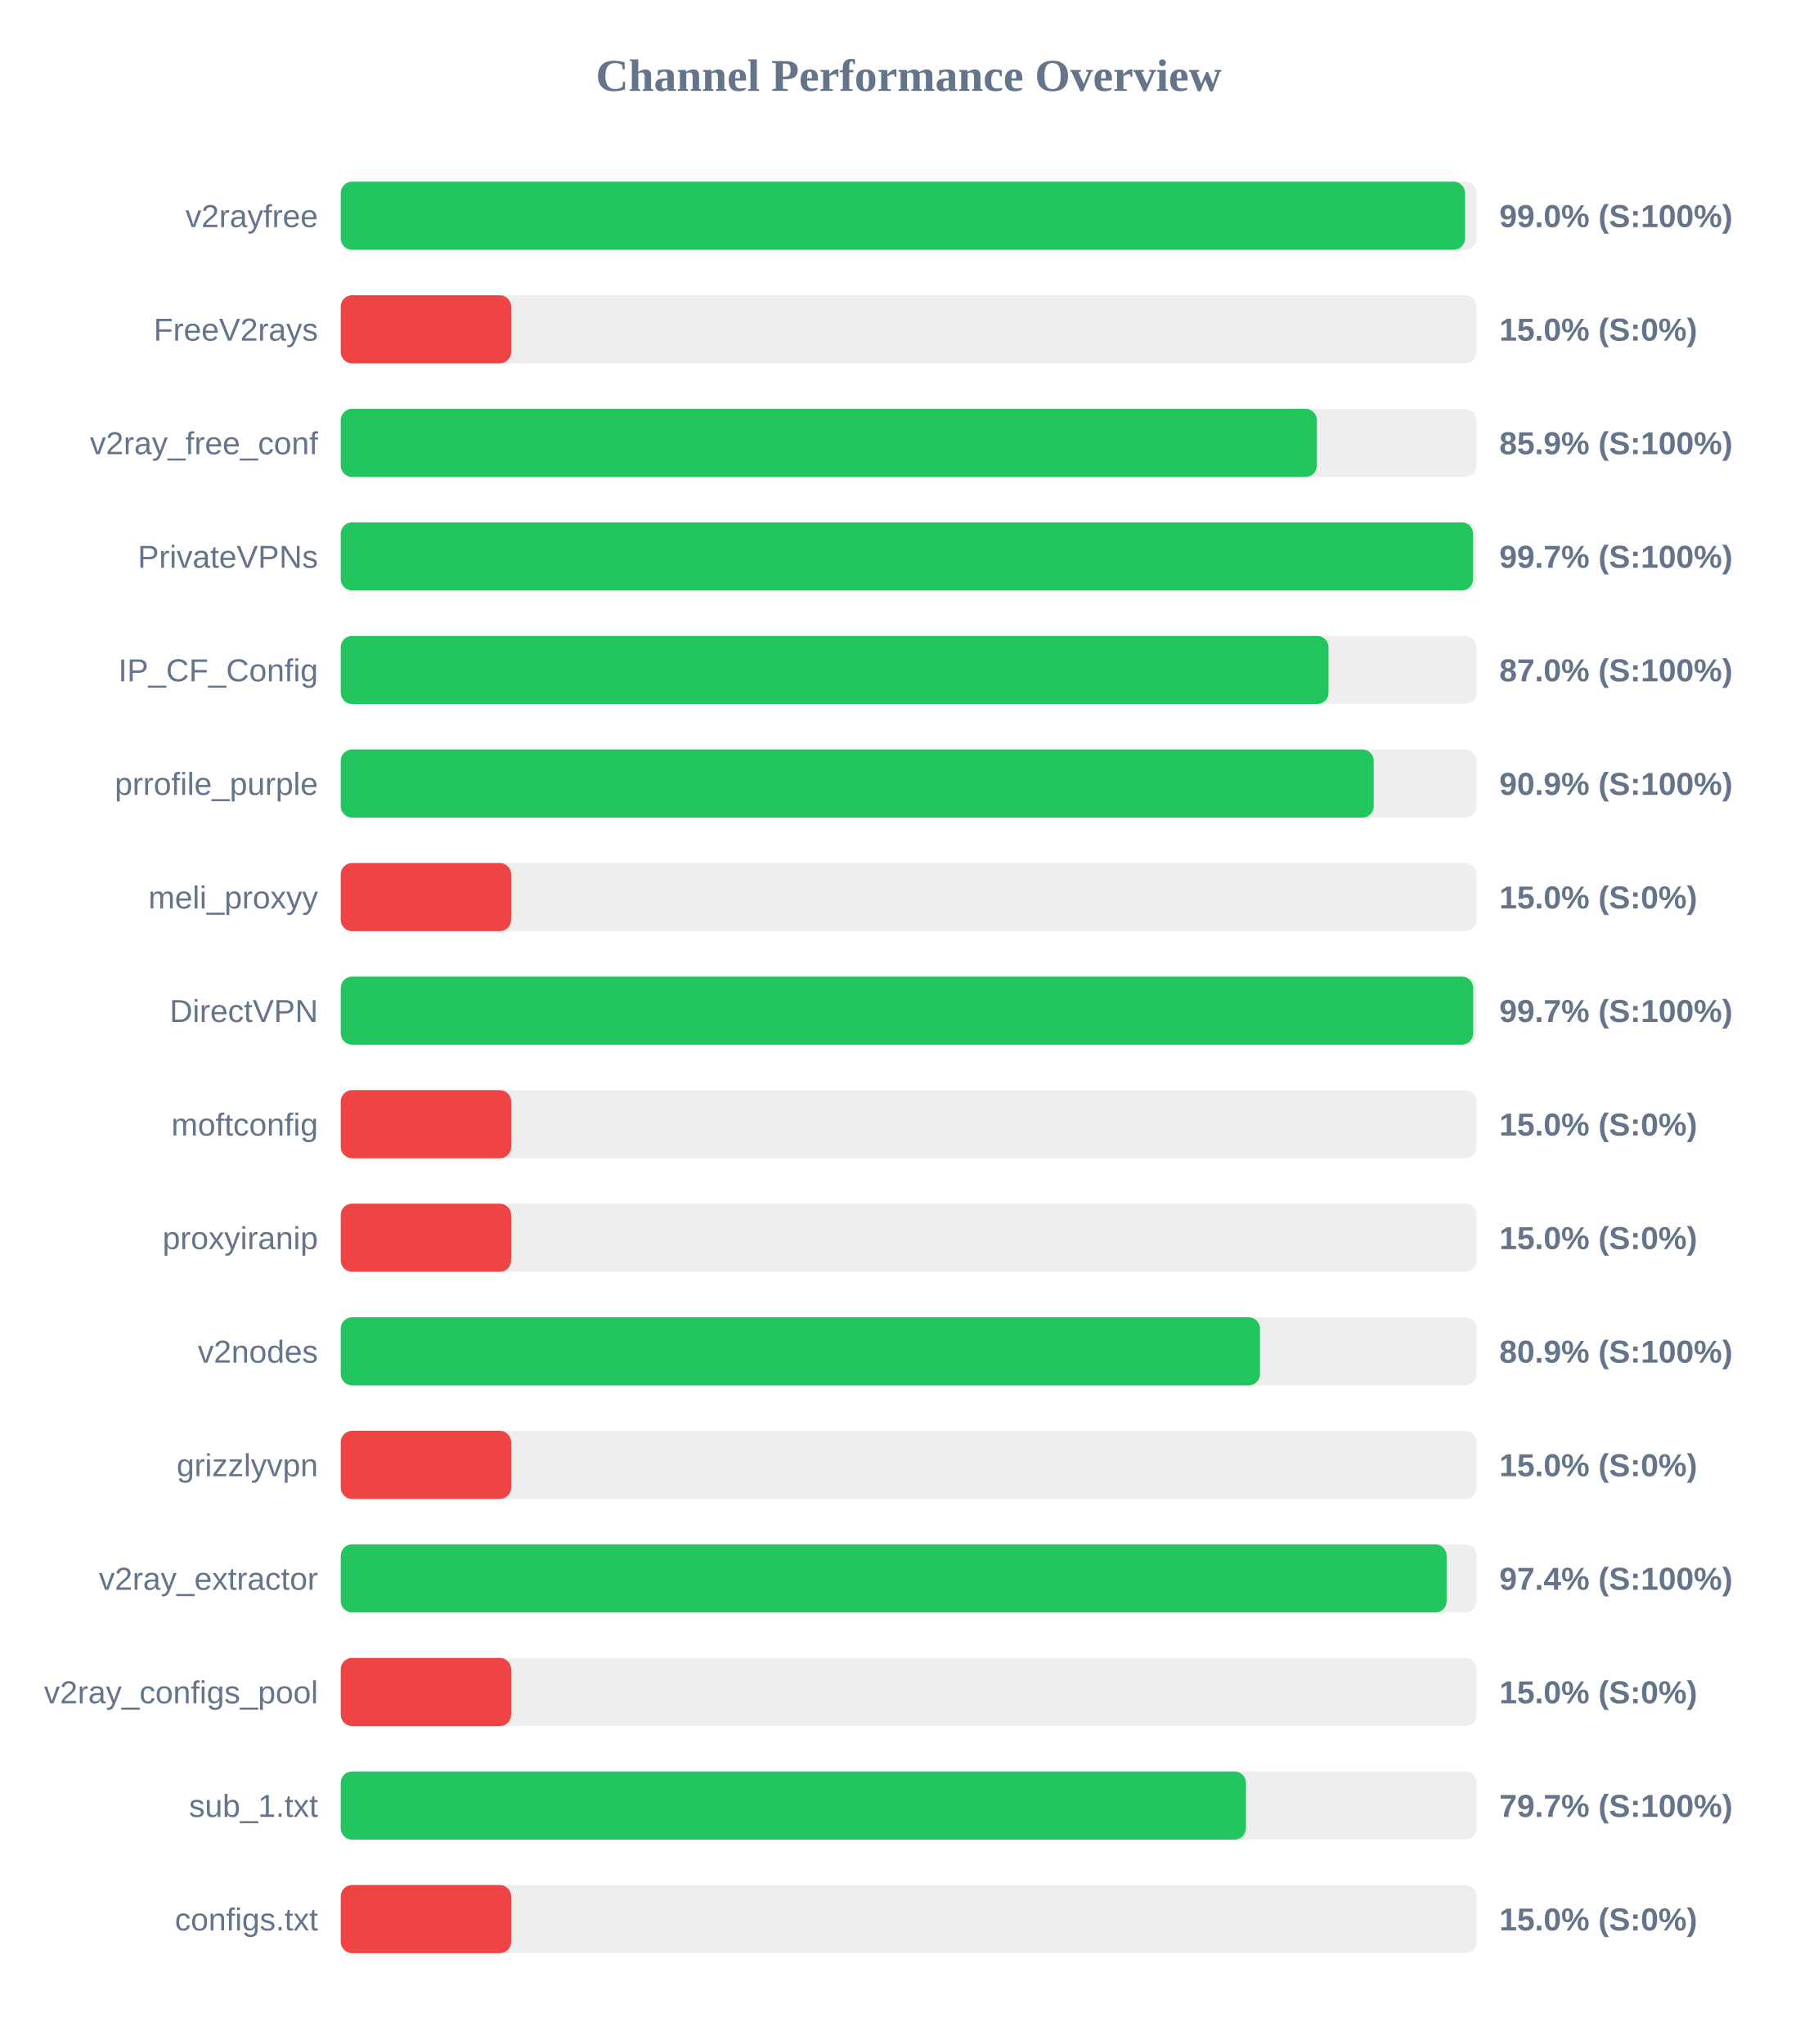
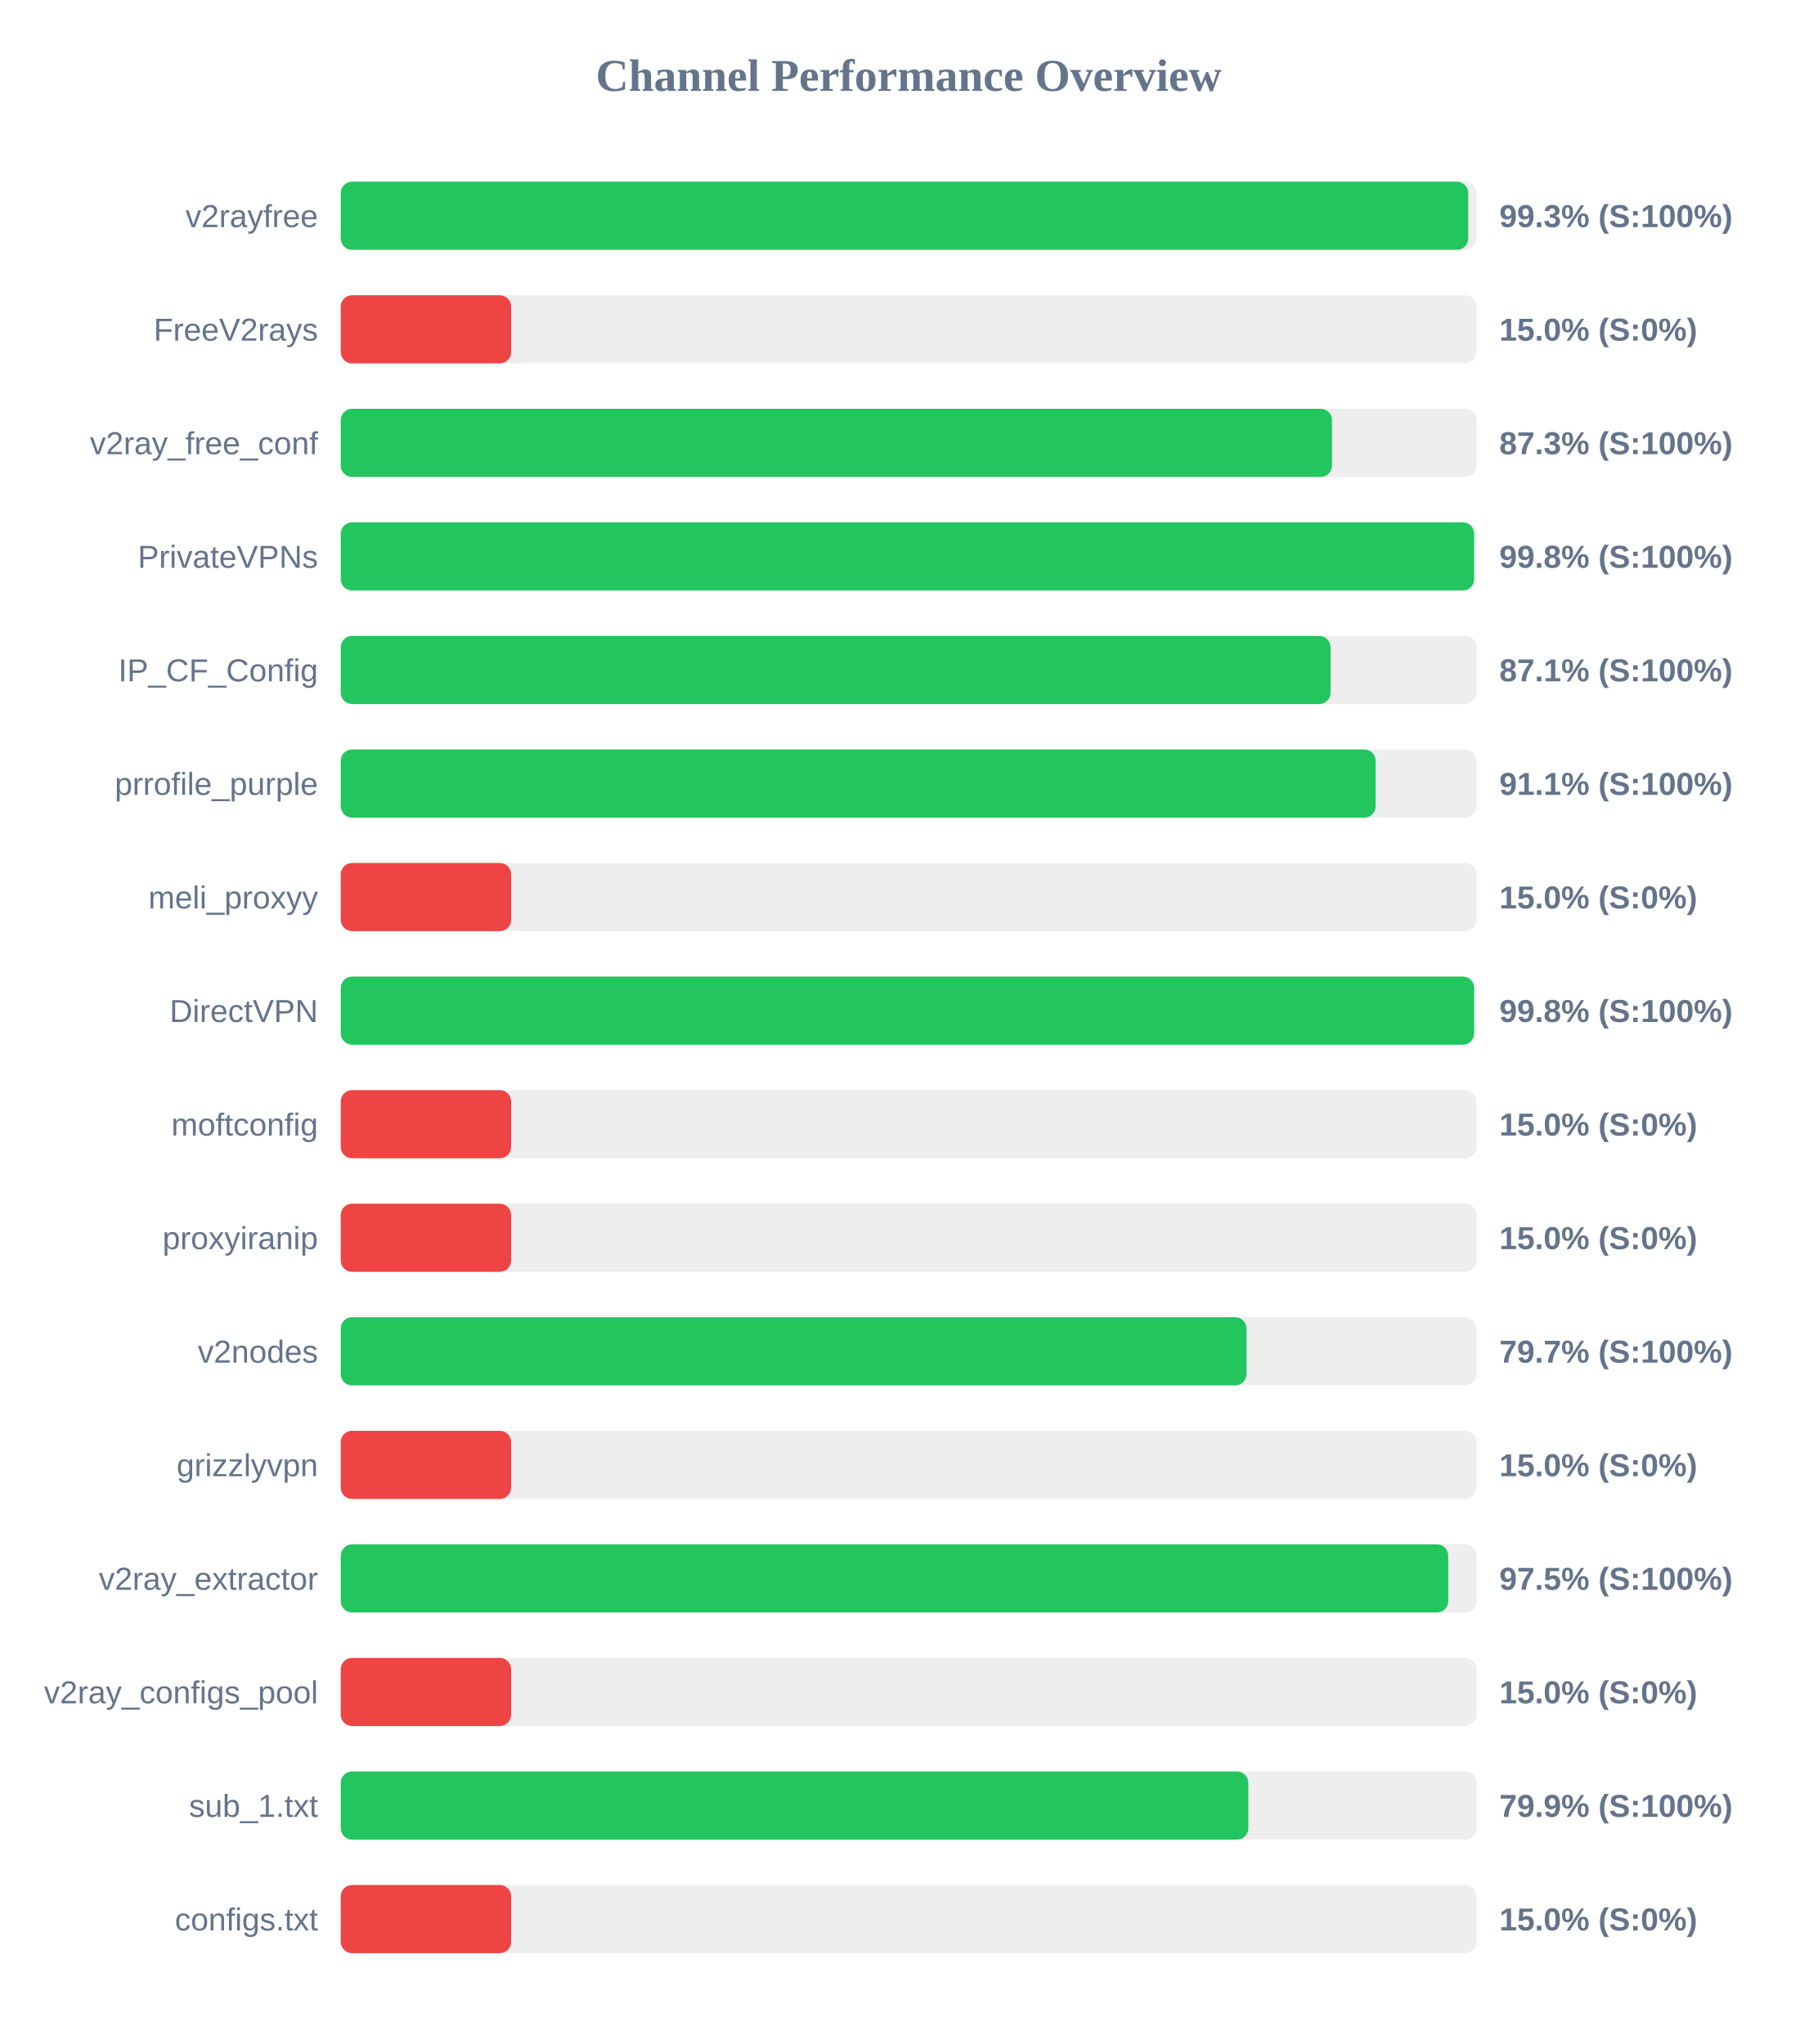
<svg xmlns="http://www.w3.org/2000/svg" width="800" height="900" version="1.1">
  <style>
        .row { font: 14px Arial; fill: #64748b; }
        .score { font: bold 14px Arial; fill: #64748b; }
    </style>
  <text x="400" y="40" text-anchor="middle" font-size="20px" font-weight="bold" fill="#64748b">Channel Performance Overview</text>
  <rect x="150" y="80" width="500" height="30" fill="#eee" rx="5" />
-   <rect x="150" y="80" width="494.9" height="30" fill="#22c55e" rx="5" />
+   <rect x="150" y="80" width="496.3" height="30" fill="#22c55e" rx="5" />
  <text x="140" y="100" text-anchor="end" class="row">v2rayfree</text>
-   <text x="660" y="100" text-anchor="start" class="score">99.0% (S:100%)</text>
+   <text x="660" y="100" text-anchor="start" class="score">99.3% (S:100%)</text>
  <rect x="150" y="130" width="500" height="30" fill="#eee" rx="5" />
  <rect x="150" y="130" width="75.0" height="30" fill="#ef4444" rx="5" />
  <text x="140" y="150" text-anchor="end" class="row">FreeV2rays</text>
  <text x="660" y="150" text-anchor="start" class="score">15.0% (S:0%)</text>
  <rect x="150" y="180" width="500" height="30" fill="#eee" rx="5" />
-   <rect x="150" y="180" width="429.7" height="30" fill="#22c55e" rx="5" />
+   <rect x="150" y="180" width="436.35" height="30" fill="#22c55e" rx="5" />
  <text x="140" y="200" text-anchor="end" class="row">v2ray_free_conf</text>
-   <text x="660" y="200" text-anchor="start" class="score">85.9% (S:100%)</text>
+   <text x="660" y="200" text-anchor="start" class="score">87.3% (S:100%)</text>
  <rect x="150" y="230" width="500" height="30" fill="#eee" rx="5" />
-   <rect x="150" y="230" width="498.45" height="30" fill="#22c55e" rx="5" />
+   <rect x="150" y="230" width="498.9" height="30" fill="#22c55e" rx="5" />
  <text x="140" y="250" text-anchor="end" class="row">PrivateVPNs</text>
-   <text x="660" y="250" text-anchor="start" class="score">99.7% (S:100%)</text>
+   <text x="660" y="250" text-anchor="start" class="score">99.8% (S:100%)</text>
  <rect x="150" y="280" width="500" height="30" fill="#eee" rx="5" />
-   <rect x="150" y="280" width="434.8" height="30" fill="#22c55e" rx="5" />
+   <rect x="150" y="280" width="435.7" height="30" fill="#22c55e" rx="5" />
  <text x="140" y="300" text-anchor="end" class="row">IP_CF_Config</text>
-   <text x="660" y="300" text-anchor="start" class="score">87.0% (S:100%)</text>
+   <text x="660" y="300" text-anchor="start" class="score">87.1% (S:100%)</text>
  <rect x="150" y="330" width="500" height="30" fill="#eee" rx="5" />
-   <rect x="150" y="330" width="454.7" height="30" fill="#22c55e" rx="5" />
+   <rect x="150" y="330" width="455.55" height="30" fill="#22c55e" rx="5" />
  <text x="140" y="350" text-anchor="end" class="row">prrofile_purple</text>
-   <text x="660" y="350" text-anchor="start" class="score">90.9% (S:100%)</text>
+   <text x="660" y="350" text-anchor="start" class="score">91.1% (S:100%)</text>
  <rect x="150" y="380" width="500" height="30" fill="#eee" rx="5" />
  <rect x="150" y="380" width="75.0" height="30" fill="#ef4444" rx="5" />
  <text x="140" y="400" text-anchor="end" class="row">meli_proxyy</text>
  <text x="660" y="400" text-anchor="start" class="score">15.0% (S:0%)</text>
  <rect x="150" y="430" width="500" height="30" fill="#eee" rx="5" />
-   <rect x="150" y="430" width="498.5" height="30" fill="#22c55e" rx="5" />
+   <rect x="150" y="430" width="498.9" height="30" fill="#22c55e" rx="5" />
  <text x="140" y="450" text-anchor="end" class="row">DirectVPN</text>
-   <text x="660" y="450" text-anchor="start" class="score">99.7% (S:100%)</text>
+   <text x="660" y="450" text-anchor="start" class="score">99.8% (S:100%)</text>
  <rect x="150" y="480" width="500" height="30" fill="#eee" rx="5" />
  <rect x="150" y="480" width="75.0" height="30" fill="#ef4444" rx="5" />
  <text x="140" y="500" text-anchor="end" class="row">moftconfig</text>
  <text x="660" y="500" text-anchor="start" class="score">15.0% (S:0%)</text>
  <rect x="150" y="530" width="500" height="30" fill="#eee" rx="5" />
  <rect x="150" y="530" width="75.0" height="30" fill="#ef4444" rx="5" />
  <text x="140" y="550" text-anchor="end" class="row">proxyiranip</text>
  <text x="660" y="550" text-anchor="start" class="score">15.0% (S:0%)</text>
  <rect x="150" y="580" width="500" height="30" fill="#eee" rx="5" />
-   <rect x="150" y="580" width="404.65" height="30" fill="#22c55e" rx="5" />
+   <rect x="150" y="580" width="398.7" height="30" fill="#22c55e" rx="5" />
  <text x="140" y="600" text-anchor="end" class="row">v2nodes</text>
-   <text x="660" y="600" text-anchor="start" class="score">80.9% (S:100%)</text>
+   <text x="660" y="600" text-anchor="start" class="score">79.7% (S:100%)</text>
  <rect x="150" y="630" width="500" height="30" fill="#eee" rx="5" />
  <rect x="150" y="630" width="75.0" height="30" fill="#ef4444" rx="5" />
  <text x="140" y="650" text-anchor="end" class="row">grizzlyvpn</text>
  <text x="660" y="650" text-anchor="start" class="score">15.0% (S:0%)</text>
  <rect x="150" y="680" width="500" height="30" fill="#eee" rx="5" />
-   <rect x="150" y="680" width="486.8" height="30" fill="#22c55e" rx="5" />
+   <rect x="150" y="680" width="487.5" height="30" fill="#22c55e" rx="5" />
  <text x="140" y="700" text-anchor="end" class="row">v2ray_extractor</text>
-   <text x="660" y="700" text-anchor="start" class="score">97.4% (S:100%)</text>
+   <text x="660" y="700" text-anchor="start" class="score">97.5% (S:100%)</text>
  <rect x="150" y="730" width="500" height="30" fill="#eee" rx="5" />
  <rect x="150" y="730" width="75.0" height="30" fill="#ef4444" rx="5" />
  <text x="140" y="750" text-anchor="end" class="row">v2ray_configs_pool</text>
  <text x="660" y="750" text-anchor="start" class="score">15.0% (S:0%)</text>
  <rect x="150" y="780" width="500" height="30" fill="#eee" rx="5" />
-   <rect x="150" y="780" width="398.45" height="30" fill="#22c55e" rx="5" />
+   <rect x="150" y="780" width="399.5" height="30" fill="#22c55e" rx="5" />
  <text x="140" y="800" text-anchor="end" class="row">sub_1.txt</text>
-   <text x="660" y="800" text-anchor="start" class="score">79.7% (S:100%)</text>
+   <text x="660" y="800" text-anchor="start" class="score">79.9% (S:100%)</text>
  <rect x="150" y="830" width="500" height="30" fill="#eee" rx="5" />
  <rect x="150" y="830" width="75.0" height="30" fill="#ef4444" rx="5" />
  <text x="140" y="850" text-anchor="end" class="row">configs.txt</text>
  <text x="660" y="850" text-anchor="start" class="score">15.0% (S:0%)</text>
</svg>
